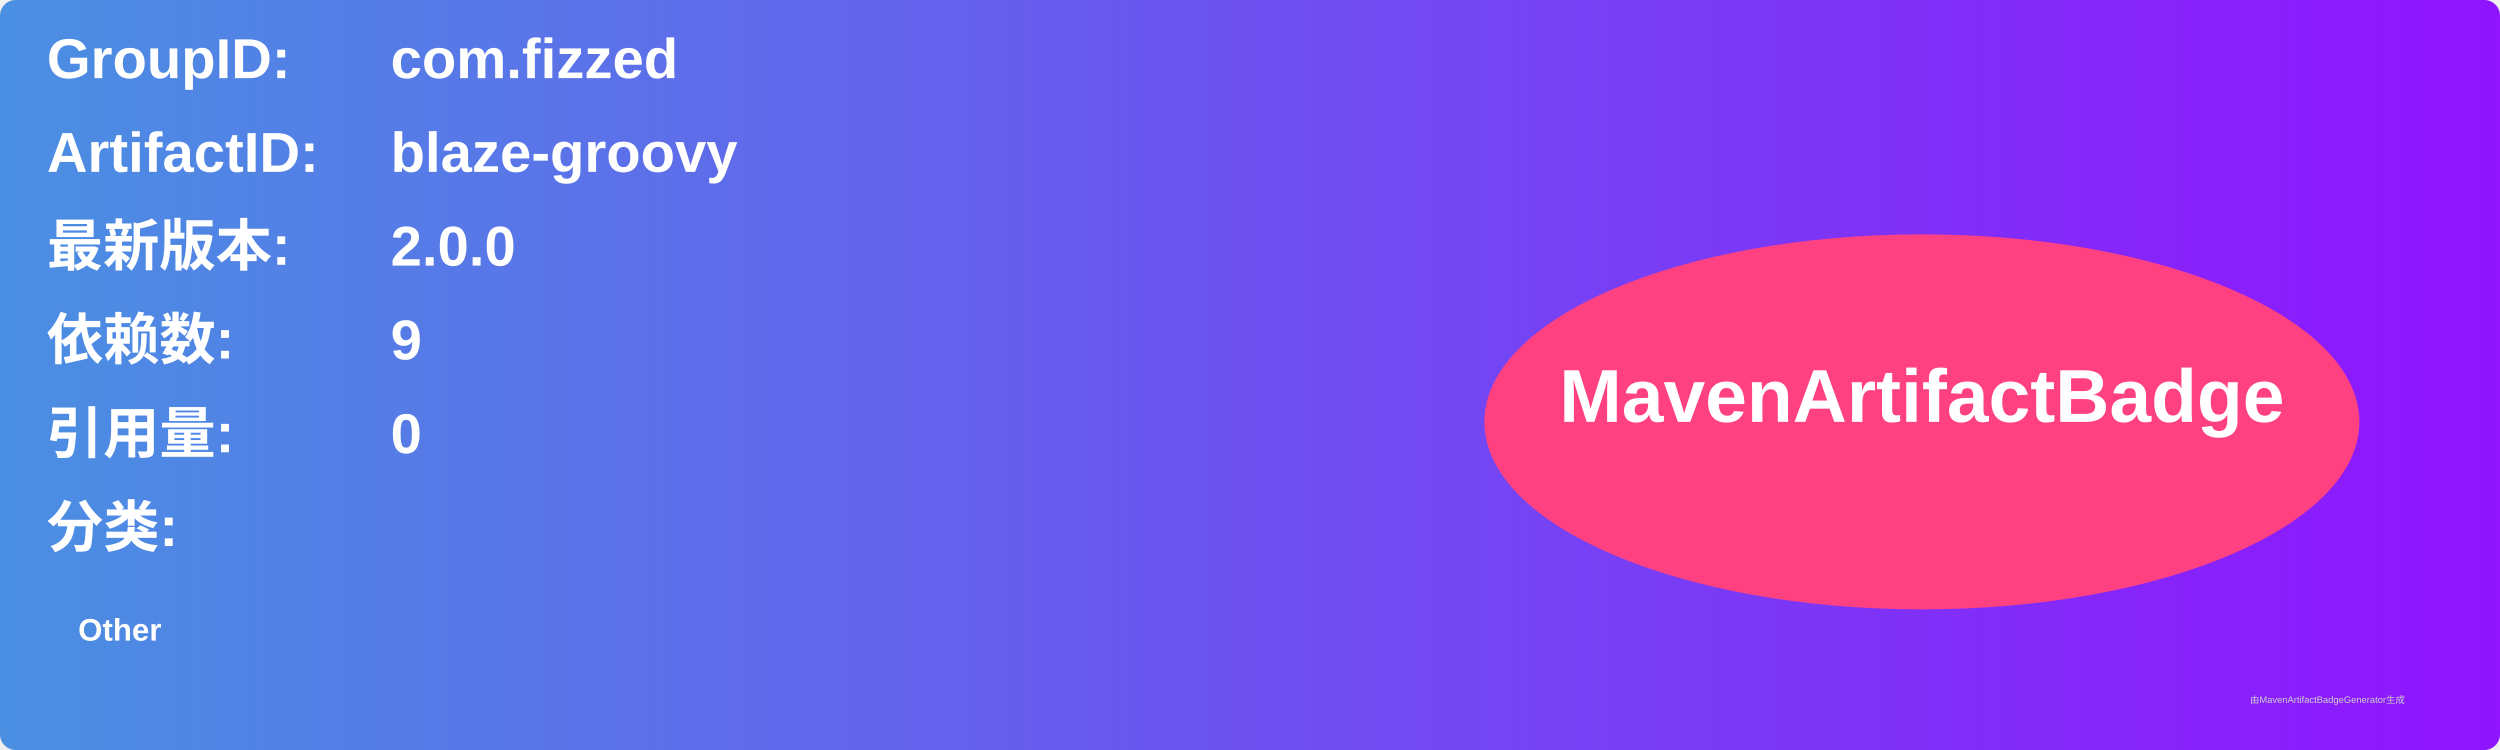
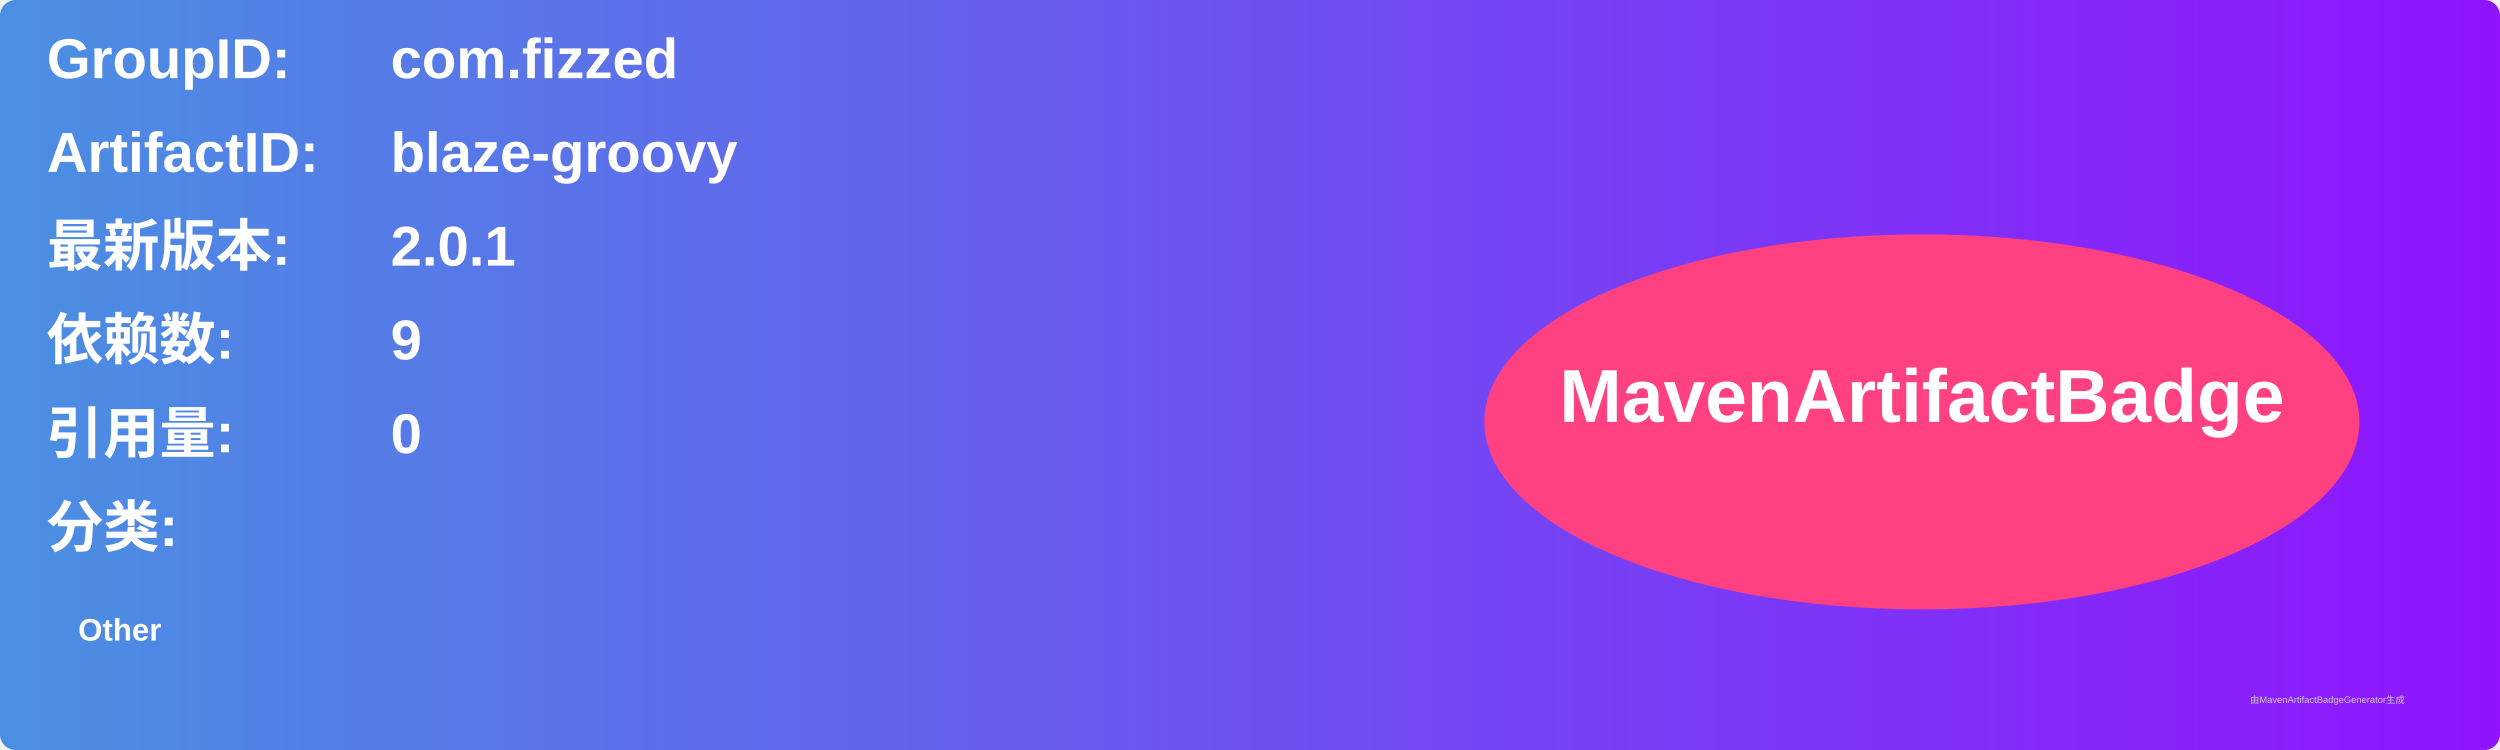
<svg xmlns="http://www.w3.org/2000/svg" width="800" height="240" viewBox="0 0 800 240">
  <linearGradient id="grad" x1="0%" y1="0%" x2="100%" y2="0%">
    <stop offset="0%" stop-color="#4a90e2" />
    <stop offset="100%" stop-color="#9013fe" />
  </linearGradient>
  <rect width="100%" height="100%" rx="5" ry="5" fill="url(#grad)" />
  <g transform="translate(15, 15)">
    <text x="0" y="10" font-family="Arial" font-size="18" fill="white" font-weight="bold" width="260">GroupID:</text>
    <text x="110" y="10" font-family="Arial" font-size="18" fill="white" font-weight="bold" width="460">com.fizzed</text>
    <text x="0" y="40" font-family="Arial" font-size="18" fill="white" font-weight="bold" width="260">ArtifactID:</text>
    <text x="110" y="40" font-family="Arial" font-size="18" fill="white" font-weight="bold" width="460">blaze-groovy</text>
    <text x="0" y="70" font-family="Arial" font-size="18" fill="white" font-weight="bold">最新版本:</text>
    <text x="110" y="70" font-family="Arial" font-size="18" fill="white" font-weight="bold">
-       <tspan font-weight="bold">2.0.0</tspan>
+       <tspan font-weight="bold">2.0.1</tspan>
    </text>
    <text x="0" y="100" font-family="Arial" font-size="18" fill="white" font-weight="bold">依赖数: </text>
    <text x="110" y="100" font-family="Arial" font-size="18" fill="white">
      <tspan font-weight="bold">9</tspan>
    </text>
    <text x="0" y="130" font-family="Arial" font-size="18" fill="white" font-weight="bold">引用量: </text>
    <text x="110" y="130" font-family="Arial" font-size="18" fill="white">
      <tspan font-weight="bold">0</tspan>
    </text>
    <text x="0" y="160" font-family="Arial" font-size="18" fill="white" font-weight="bold">分类:</text>
    <text x="10" y="190" font-family="Arial" font-size="10" fill="white">
      <tspan font-weight="bold">Other</tspan>
    </text>
    <ellipse cx="600" cy="120" rx="140" ry="60" fill="#ff4081" />
    <text x="600" y="120" text-anchor="middle" font-family="Arial" font-size="24" fill="white" font-weight="bold">MavenArtifactBadge</text>
  </g>
  <text x="720" y="225" font-family="Arial" font-size="3" fill="#d0d0d0">由MavenArtifactBadgeGenerator生成</text>
</svg>
